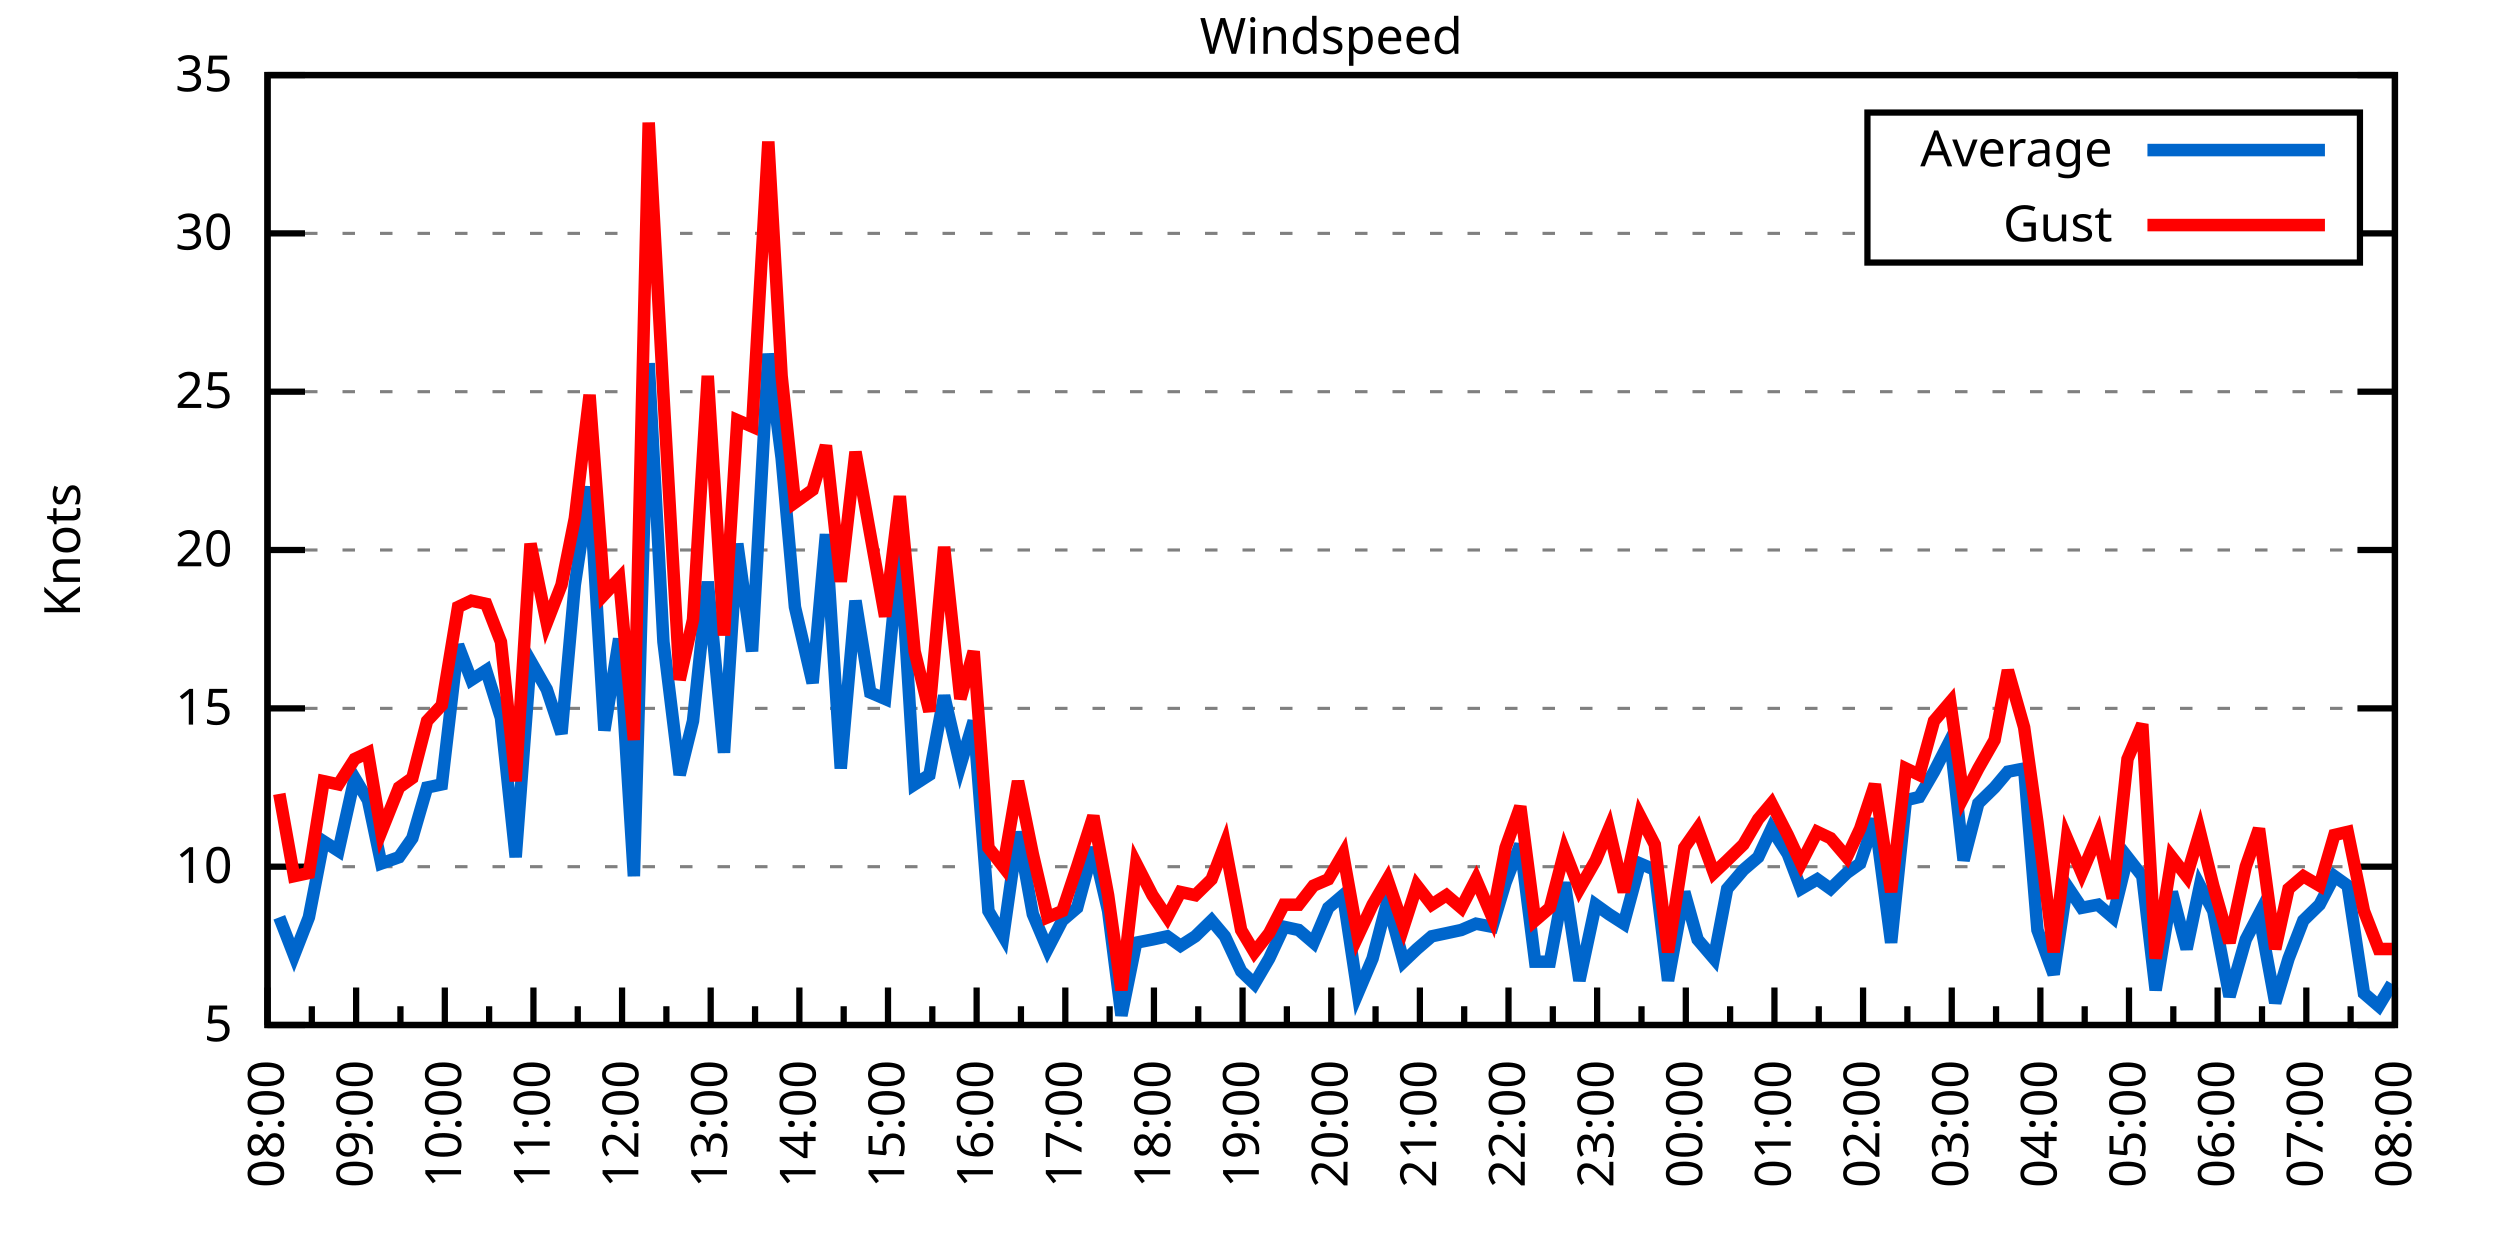
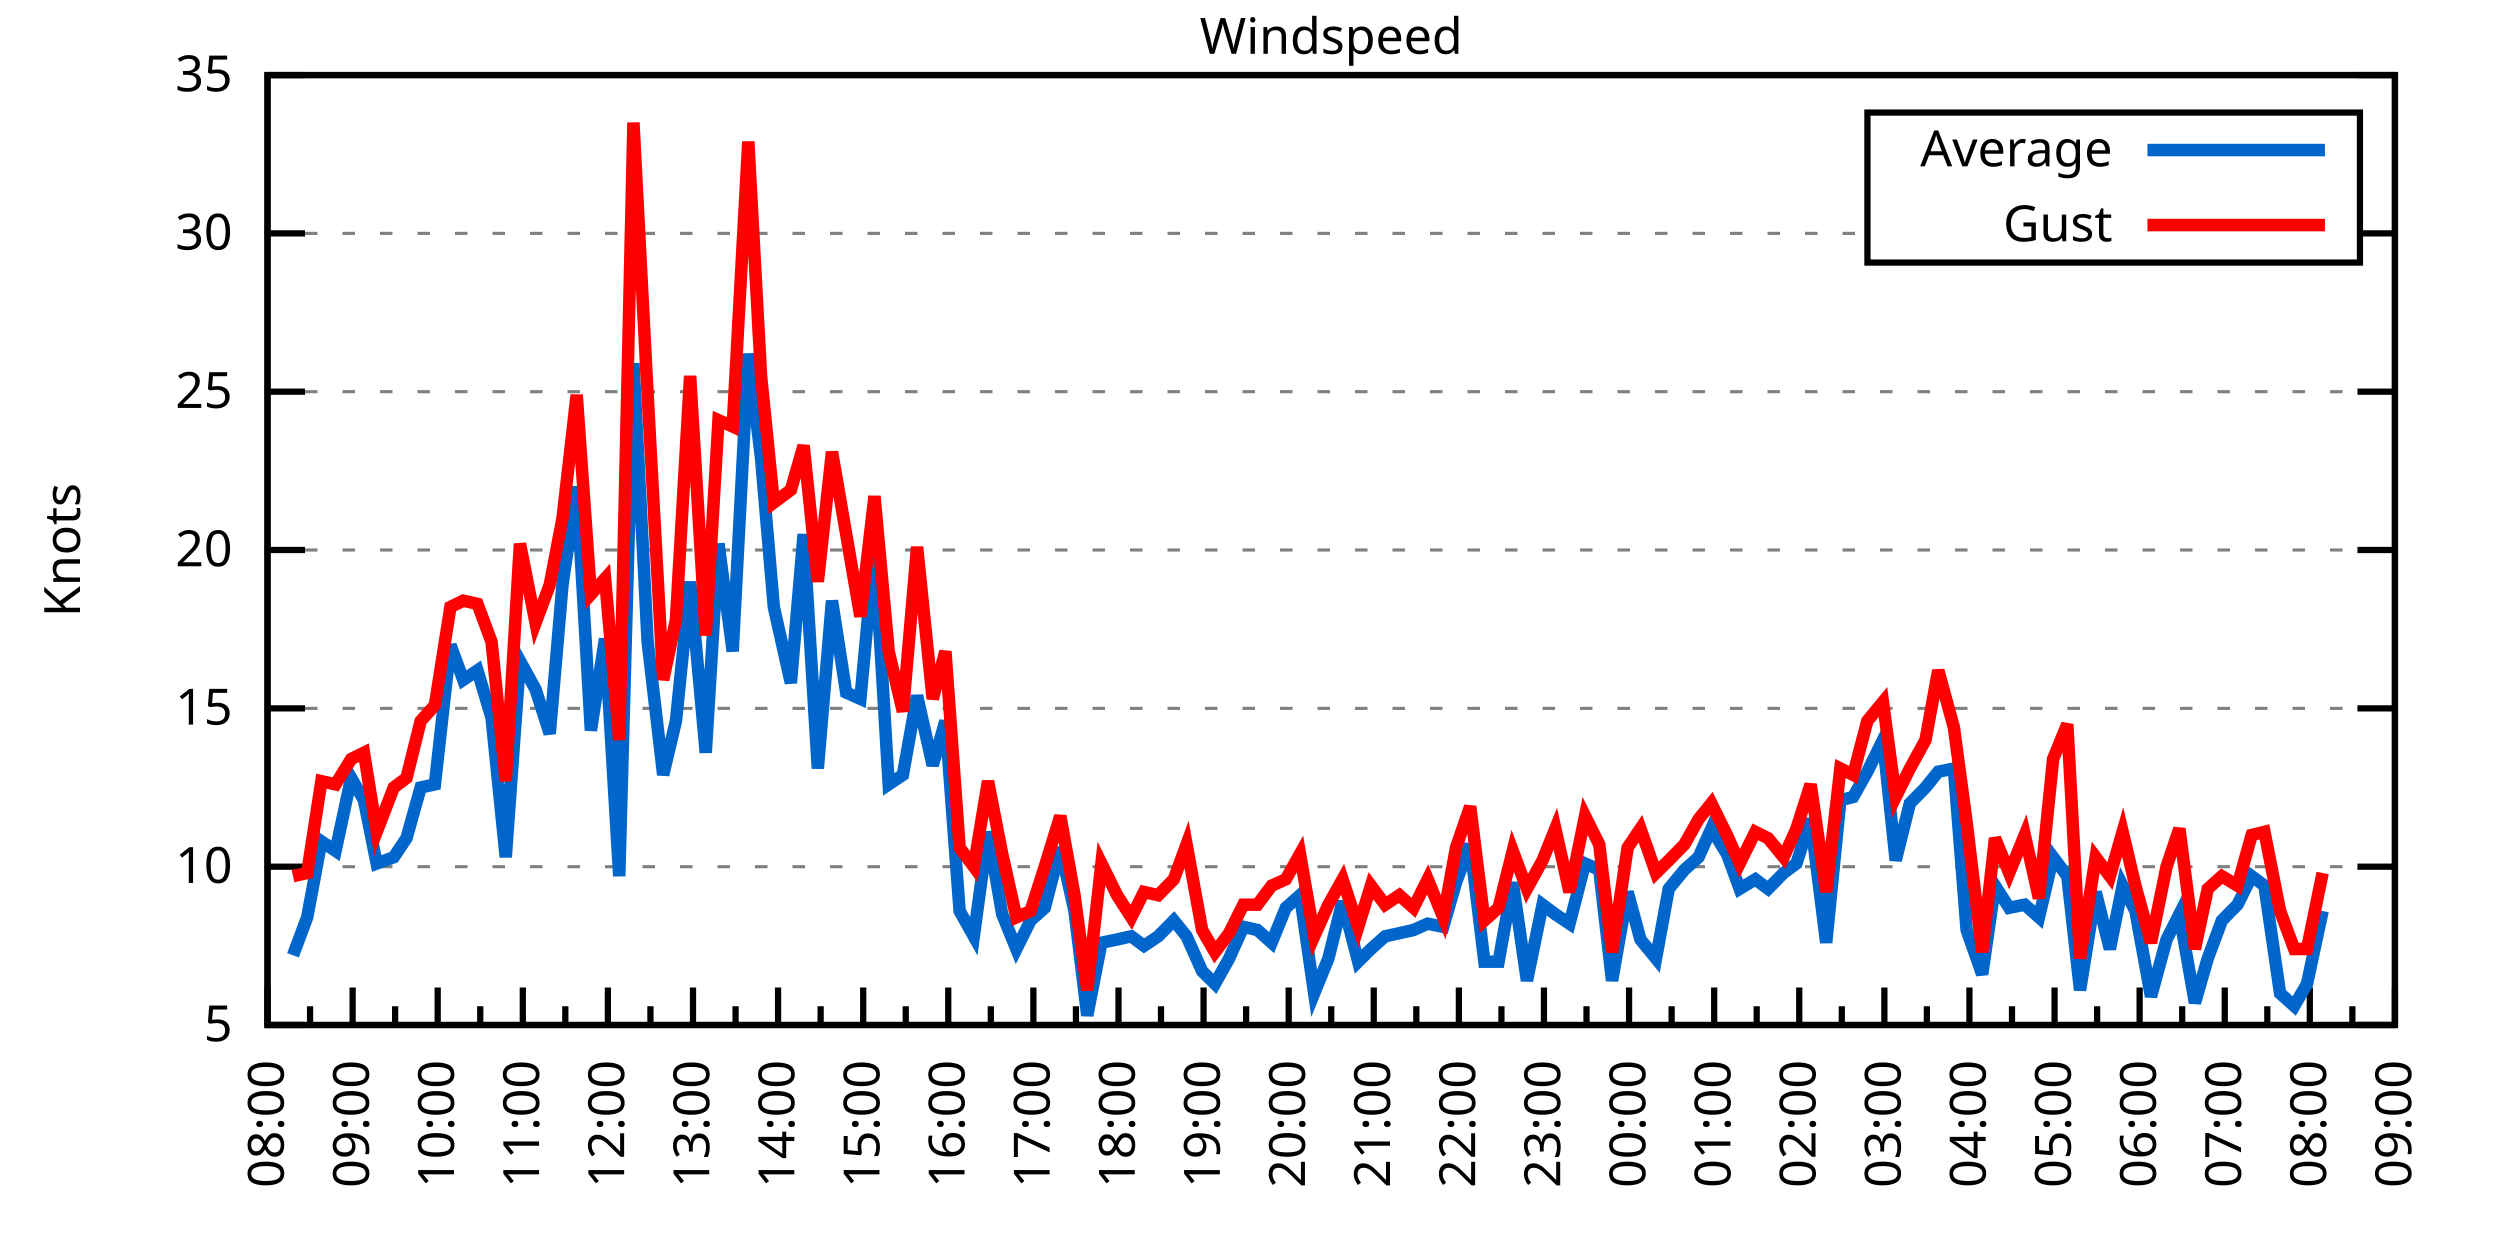
<svg xmlns="http://www.w3.org/2000/svg" xmlns:xlink="http://www.w3.org/1999/xlink" width="400" height="200" viewBox="0 0 400 200">
  <g id="gnuplot_canvas">
    <rect x="0" y="0" width="400" height="200" fill="none" />
    <defs>
      <circle id="gpDot" r="0.5" stroke-width="0.5" stroke="currentColor" />
      <path id="gpPt0" stroke-width="0.333" stroke="currentColor" d="M-1,0 h2 M0,-1 v2" />
      <path id="gpPt1" stroke-width="0.333" stroke="currentColor" d="M-1,-1 L1,1 M1,-1 L-1,1" />
      <path id="gpPt2" stroke-width="0.333" stroke="currentColor" d="M-1,0 L1,0 M0,-1 L0,1 M-1,-1 L1,1 M-1,1 L1,-1" />
      <rect id="gpPt3" stroke-width="0.333" stroke="currentColor" x="-1" y="-1" width="2" height="2" />
      <rect id="gpPt4" stroke-width="0.333" stroke="currentColor" fill="currentColor" x="-1" y="-1" width="2" height="2" />
      <circle id="gpPt5" stroke-width="0.333" stroke="currentColor" cx="0" cy="0" r="1" />
      <use xlink:href="#gpPt5" id="gpPt6" fill="currentColor" stroke="none" />
      <path id="gpPt7" stroke-width="0.333" stroke="currentColor" d="M0,-1.33 L-1.33,0.67 L1.33,0.67 z" />
      <use xlink:href="#gpPt7" id="gpPt8" fill="currentColor" stroke="none" />
      <use xlink:href="#gpPt7" id="gpPt9" stroke="currentColor" transform="rotate(180)" />
      <use xlink:href="#gpPt9" id="gpPt10" fill="currentColor" stroke="none" />
      <use xlink:href="#gpPt3" id="gpPt11" stroke="currentColor" transform="rotate(45)" />
      <use xlink:href="#gpPt11" id="gpPt12" fill="currentColor" stroke="none" />
      <path id="gpPt13" stroke-width="0.333" stroke="currentColor" d="M0,1.330 L1.265,0.411 L0.782,-1.067 L-0.782,-1.076 L-1.265,0.411 z" />
      <use xlink:href="#gpPt13" id="gpPt14" fill="currentColor" stroke="none" />
      <filter id="textbox" filterUnits="objectBoundingBox" x="0" y="0" height="1" width="1">
        <feFlood flood-color="white" flood-opacity="1" result="bgnd" />
        <feComposite in="SourceGraphic" in2="bgnd" operator="atop" />
      </filter>
      <filter id="greybox" filterUnits="objectBoundingBox" x="0" y="0" height="1" width="1">
        <feFlood flood-color="lightgrey" flood-opacity="1" result="grey" />
        <feComposite in="SourceGraphic" in2="grey" operator="atop" />
      </filter>
    </defs>
    <g fill="none" color="white" stroke="currentColor" stroke-width="1.00" stroke-linecap="butt" stroke-linejoin="miter">
</g>
    <g fill="none" color="black" stroke="currentColor" stroke-width="1.00" stroke-linecap="butt" stroke-linejoin="miter">
      <g stroke="none" shape-rendering="crispEdges">
        <polygon fill="rgb(255, 255, 255)" points="42.80,164.00 383.18,164.00 383.18,12.02 42.80,12.02 " />
      </g>
    </g>
    <g fill="none" color="black" stroke="currentColor" stroke-width="1.00" stroke-linecap="butt" stroke-linejoin="miter">
</g>
    <g fill="none" color="black" stroke="black" stroke-width="0.50" stroke-linecap="butt" stroke-linejoin="miter">
</g>
    <g fill="none" color="gray" stroke="currentColor" stroke-width="0.50" stroke-linecap="butt" stroke-linejoin="miter">
      <path stroke="gray" stroke-dasharray="2,4" class="gridline" d="M42.80,164.00 L383.19,164.00  " />
    </g>
    <g fill="none" color="gray" stroke="gray" stroke-width="1.00" stroke-linecap="butt" stroke-linejoin="miter">
</g>
    <g fill="none" color="black" stroke="currentColor" stroke-width="1.00" stroke-linecap="butt" stroke-linejoin="miter">
      <path stroke="black" d="M42.80,164.00 L48.80,164.00 M383.19,164.00 L377.19,164.00  " />
      <g transform="translate(37.20,166.60)" stroke="none" fill="black" font-family="Sans" font-size="8.00" text-anchor="end">
        <text>
          <tspan font-family="Sans"> 5</tspan>
        </text>
      </g>
    </g>
    <g fill="none" color="black" stroke="currentColor" stroke-width="1.00" stroke-linecap="butt" stroke-linejoin="miter">
</g>
    <g fill="none" color="black" stroke="black" stroke-width="0.50" stroke-linecap="butt" stroke-linejoin="miter">
</g>
    <g fill="none" color="gray" stroke="currentColor" stroke-width="0.50" stroke-linecap="butt" stroke-linejoin="miter">
      <path stroke="gray" stroke-dasharray="2,4" class="gridline" d="M42.80,138.67 L383.19,138.67  " />
    </g>
    <g fill="none" color="gray" stroke="gray" stroke-width="1.00" stroke-linecap="butt" stroke-linejoin="miter">
</g>
    <g fill="none" color="black" stroke="currentColor" stroke-width="1.00" stroke-linecap="butt" stroke-linejoin="miter">
      <path stroke="black" d="M42.80,138.67 L48.80,138.67 M383.19,138.67 L377.19,138.67  " />
      <g transform="translate(37.20,141.27)" stroke="none" fill="black" font-family="Sans" font-size="8.00" text-anchor="end">
        <text>
          <tspan font-family="Sans"> 10</tspan>
        </text>
      </g>
    </g>
    <g fill="none" color="black" stroke="currentColor" stroke-width="1.00" stroke-linecap="butt" stroke-linejoin="miter">
</g>
    <g fill="none" color="black" stroke="black" stroke-width="0.50" stroke-linecap="butt" stroke-linejoin="miter">
</g>
    <g fill="none" color="gray" stroke="currentColor" stroke-width="0.50" stroke-linecap="butt" stroke-linejoin="miter">
      <path stroke="gray" stroke-dasharray="2,4" class="gridline" d="M42.80,113.34 L383.19,113.34  " />
    </g>
    <g fill="none" color="gray" stroke="gray" stroke-width="1.00" stroke-linecap="butt" stroke-linejoin="miter">
</g>
    <g fill="none" color="black" stroke="currentColor" stroke-width="1.00" stroke-linecap="butt" stroke-linejoin="miter">
      <path stroke="black" d="M42.80,113.34 L48.80,113.34 M383.19,113.34 L377.19,113.34  " />
      <g transform="translate(37.20,115.94)" stroke="none" fill="black" font-family="Sans" font-size="8.00" text-anchor="end">
        <text>
          <tspan font-family="Sans"> 15</tspan>
        </text>
      </g>
    </g>
    <g fill="none" color="black" stroke="currentColor" stroke-width="1.00" stroke-linecap="butt" stroke-linejoin="miter">
</g>
    <g fill="none" color="black" stroke="black" stroke-width="0.50" stroke-linecap="butt" stroke-linejoin="miter">
</g>
    <g fill="none" color="gray" stroke="currentColor" stroke-width="0.50" stroke-linecap="butt" stroke-linejoin="miter">
      <path stroke="gray" stroke-dasharray="2,4" class="gridline" d="M42.80,88.00 L383.19,88.00  " />
    </g>
    <g fill="none" color="gray" stroke="gray" stroke-width="1.00" stroke-linecap="butt" stroke-linejoin="miter">
</g>
    <g fill="none" color="black" stroke="currentColor" stroke-width="1.00" stroke-linecap="butt" stroke-linejoin="miter">
      <path stroke="black" d="M42.80,88.00 L48.80,88.00 M383.19,88.00 L377.19,88.00  " />
      <g transform="translate(37.20,90.60)" stroke="none" fill="black" font-family="Sans" font-size="8.00" text-anchor="end">
        <text>
          <tspan font-family="Sans"> 20</tspan>
        </text>
      </g>
    </g>
    <g fill="none" color="black" stroke="currentColor" stroke-width="1.00" stroke-linecap="butt" stroke-linejoin="miter">
</g>
    <g fill="none" color="black" stroke="black" stroke-width="0.50" stroke-linecap="butt" stroke-linejoin="miter">
</g>
    <g fill="none" color="gray" stroke="currentColor" stroke-width="0.50" stroke-linecap="butt" stroke-linejoin="miter">
      <path stroke="gray" stroke-dasharray="2,4" class="gridline" d="M42.80,62.67 L383.19,62.67  " />
    </g>
    <g fill="none" color="gray" stroke="gray" stroke-width="1.00" stroke-linecap="butt" stroke-linejoin="miter">
</g>
    <g fill="none" color="black" stroke="currentColor" stroke-width="1.00" stroke-linecap="butt" stroke-linejoin="miter">
      <path stroke="black" d="M42.80,62.67 L48.80,62.67 M383.19,62.67 L377.19,62.67  " />
      <g transform="translate(37.20,65.27)" stroke="none" fill="black" font-family="Sans" font-size="8.00" text-anchor="end">
        <text>
          <tspan font-family="Sans"> 25</tspan>
        </text>
      </g>
    </g>
    <g fill="none" color="black" stroke="currentColor" stroke-width="1.00" stroke-linecap="butt" stroke-linejoin="miter">
</g>
    <g fill="none" color="black" stroke="black" stroke-width="0.50" stroke-linecap="butt" stroke-linejoin="miter">
</g>
    <g fill="none" color="gray" stroke="currentColor" stroke-width="0.50" stroke-linecap="butt" stroke-linejoin="miter">
      <path stroke="gray" stroke-dasharray="2,4" class="gridline" d="M42.80,37.34 L298.79,37.34 M377.59,37.34 L383.19,37.34  " />
    </g>
    <g fill="none" color="gray" stroke="gray" stroke-width="1.00" stroke-linecap="butt" stroke-linejoin="miter">
</g>
    <g fill="none" color="black" stroke="currentColor" stroke-width="1.00" stroke-linecap="butt" stroke-linejoin="miter">
      <path stroke="black" d="M42.80,37.34 L48.80,37.34 M383.19,37.34 L377.19,37.34  " />
      <g transform="translate(37.20,39.94)" stroke="none" fill="black" font-family="Sans" font-size="8.00" text-anchor="end">
        <text>
          <tspan font-family="Sans"> 30</tspan>
        </text>
      </g>
    </g>
    <g fill="none" color="black" stroke="currentColor" stroke-width="1.00" stroke-linecap="butt" stroke-linejoin="miter">
</g>
    <g fill="none" color="black" stroke="black" stroke-width="0.50" stroke-linecap="butt" stroke-linejoin="miter">
</g>
    <g fill="none" color="gray" stroke="currentColor" stroke-width="0.50" stroke-linecap="butt" stroke-linejoin="miter">
      <path stroke="gray" stroke-dasharray="2,4" class="gridline" d="M42.80,12.01 L383.19,12.01  " />
    </g>
    <g fill="none" color="gray" stroke="gray" stroke-width="1.00" stroke-linecap="butt" stroke-linejoin="miter">
</g>
    <g fill="none" color="black" stroke="currentColor" stroke-width="1.00" stroke-linecap="butt" stroke-linejoin="miter">
      <path stroke="black" d="M42.80,12.01 L48.80,12.01 M383.19,12.01 L377.19,12.01  " />
      <g transform="translate(37.20,14.61)" stroke="none" fill="black" font-family="Sans" font-size="8.00" text-anchor="end">
        <text>
          <tspan font-family="Sans"> 35</tspan>
        </text>
      </g>
    </g>
    <g fill="none" color="black" stroke="currentColor" stroke-width="1.00" stroke-linecap="butt" stroke-linejoin="miter">
      <path stroke="black" d="M42.80,164.00 L42.80,158.00  " />
      <g transform="translate(45.40,169.60) rotate(270)" stroke="none" fill="black" font-family="Sans" font-size="8.00" text-anchor="end">
        <text>
          <tspan font-family="Sans">08:00</tspan>
        </text>
      </g>
    </g>
    <g fill="none" color="black" stroke="currentColor" stroke-width="1.00" stroke-linecap="butt" stroke-linejoin="miter">
-       <path stroke="black" d="M49.89,164.00 L49.89,161.00 M56.98,164.00 L56.98,158.00  " />
-       <g transform="translate(59.58,169.60) rotate(270)" stroke="none" fill="black" font-family="Sans" font-size="8.00" text-anchor="end">
+       <path stroke="black" d="M49.61,164.00 L49.61,161.00 M56.42,164.00 L56.42,158.00  " />
+       <g transform="translate(59.02,169.60) rotate(270)" stroke="none" fill="black" font-family="Sans" font-size="8.00" text-anchor="end">
        <text>
          <tspan font-family="Sans">09:00</tspan>
        </text>
      </g>
    </g>
    <g fill="none" color="black" stroke="currentColor" stroke-width="1.00" stroke-linecap="butt" stroke-linejoin="miter">
-       <path stroke="black" d="M64.07,164.00 L64.07,161.00 M71.17,164.00 L71.17,158.00  " />
-       <g transform="translate(73.77,169.60) rotate(270)" stroke="none" fill="black" font-family="Sans" font-size="8.00" text-anchor="end">
+       <path stroke="black" d="M63.22,164.00 L63.22,161.00 M70.03,164.00 L70.03,158.00  " />
+       <g transform="translate(72.63,169.60) rotate(270)" stroke="none" fill="black" font-family="Sans" font-size="8.00" text-anchor="end">
        <text>
          <tspan font-family="Sans">10:00</tspan>
        </text>
      </g>
    </g>
    <g fill="none" color="black" stroke="currentColor" stroke-width="1.00" stroke-linecap="butt" stroke-linejoin="miter">
-       <path stroke="black" d="M78.26,164.00 L78.26,161.00 M85.35,164.00 L85.35,158.00  " />
-       <g transform="translate(87.95,169.60) rotate(270)" stroke="none" fill="black" font-family="Sans" font-size="8.00" text-anchor="end">
+       <path stroke="black" d="M76.84,164.00 L76.84,161.00 M83.65,164.00 L83.65,158.00  " />
+       <g transform="translate(86.25,169.60) rotate(270)" stroke="none" fill="black" font-family="Sans" font-size="8.00" text-anchor="end">
        <text>
          <tspan font-family="Sans">11:00</tspan>
        </text>
      </g>
    </g>
    <g fill="none" color="black" stroke="currentColor" stroke-width="1.00" stroke-linecap="butt" stroke-linejoin="miter">
-       <path stroke="black" d="M92.44,164.00 L92.44,161.00 M99.53,164.00 L99.53,158.00  " />
-       <g transform="translate(102.13,169.60) rotate(270)" stroke="none" fill="black" font-family="Sans" font-size="8.00" text-anchor="end">
+       <path stroke="black" d="M90.45,164.00 L90.45,161.00 M97.26,164.00 L97.26,158.00  " />
+       <g transform="translate(99.86,169.60) rotate(270)" stroke="none" fill="black" font-family="Sans" font-size="8.00" text-anchor="end">
        <text>
          <tspan font-family="Sans">12:00</tspan>
        </text>
      </g>
    </g>
    <g fill="none" color="black" stroke="currentColor" stroke-width="1.00" stroke-linecap="butt" stroke-linejoin="miter">
-       <path stroke="black" d="M106.62,164.00 L106.62,161.00 M113.71,164.00 L113.71,158.00  " />
-       <g transform="translate(116.31,169.60) rotate(270)" stroke="none" fill="black" font-family="Sans" font-size="8.00" text-anchor="end">
+       <path stroke="black" d="M104.07,164.00 L104.07,161.00 M110.88,164.00 L110.88,158.00  " />
+       <g transform="translate(113.48,169.60) rotate(270)" stroke="none" fill="black" font-family="Sans" font-size="8.00" text-anchor="end">
        <text>
          <tspan font-family="Sans">13:00</tspan>
        </text>
      </g>
    </g>
    <g fill="none" color="black" stroke="currentColor" stroke-width="1.00" stroke-linecap="butt" stroke-linejoin="miter">
-       <path stroke="black" d="M120.81,164.00 L120.81,161.00 M127.90,164.00 L127.90,158.00  " />
-       <g transform="translate(130.50,169.60) rotate(270)" stroke="none" fill="black" font-family="Sans" font-size="8.00" text-anchor="end">
+       <path stroke="black" d="M117.69,164.00 L117.69,161.00 M124.49,164.00 L124.49,158.00  " />
+       <g transform="translate(127.09,169.60) rotate(270)" stroke="none" fill="black" font-family="Sans" font-size="8.00" text-anchor="end">
        <text>
          <tspan font-family="Sans">14:00</tspan>
        </text>
      </g>
    </g>
    <g fill="none" color="black" stroke="currentColor" stroke-width="1.00" stroke-linecap="butt" stroke-linejoin="miter">
-       <path stroke="black" d="M134.99,164.00 L134.99,161.00 M142.08,164.00 L142.08,158.00  " />
-       <g transform="translate(144.68,169.60) rotate(270)" stroke="none" fill="black" font-family="Sans" font-size="8.00" text-anchor="end">
+       <path stroke="black" d="M131.30,164.00 L131.30,161.00 M138.11,164.00 L138.11,158.00  " />
+       <g transform="translate(140.71,169.60) rotate(270)" stroke="none" fill="black" font-family="Sans" font-size="8.00" text-anchor="end">
        <text>
          <tspan font-family="Sans">15:00</tspan>
        </text>
      </g>
    </g>
    <g fill="none" color="black" stroke="currentColor" stroke-width="1.00" stroke-linecap="butt" stroke-linejoin="miter">
-       <path stroke="black" d="M149.17,164.00 L149.17,161.00 M156.26,164.00 L156.26,158.00  " />
-       <g transform="translate(158.86,169.60) rotate(270)" stroke="none" fill="black" font-family="Sans" font-size="8.00" text-anchor="end">
+       <path stroke="black" d="M144.92,164.00 L144.92,161.00 M151.72,164.00 L151.72,158.00  " />
+       <g transform="translate(154.32,169.60) rotate(270)" stroke="none" fill="black" font-family="Sans" font-size="8.00" text-anchor="end">
        <text>
          <tspan font-family="Sans">16:00</tspan>
        </text>
      </g>
    </g>
    <g fill="none" color="black" stroke="currentColor" stroke-width="1.00" stroke-linecap="butt" stroke-linejoin="miter">
-       <path stroke="black" d="M163.35,164.00 L163.35,161.00 M170.45,164.00 L170.45,158.00  " />
-       <g transform="translate(173.05,169.60) rotate(270)" stroke="none" fill="black" font-family="Sans" font-size="8.00" text-anchor="end">
+       <path stroke="black" d="M158.53,164.00 L158.53,161.00 M165.34,164.00 L165.34,158.00  " />
+       <g transform="translate(167.94,169.60) rotate(270)" stroke="none" fill="black" font-family="Sans" font-size="8.00" text-anchor="end">
        <text>
          <tspan font-family="Sans">17:00</tspan>
        </text>
      </g>
    </g>
    <g fill="none" color="black" stroke="currentColor" stroke-width="1.00" stroke-linecap="butt" stroke-linejoin="miter">
-       <path stroke="black" d="M177.54,164.00 L177.54,161.00 M184.63,164.00 L184.63,158.00  " />
-       <g transform="translate(187.23,169.60) rotate(270)" stroke="none" fill="black" font-family="Sans" font-size="8.00" text-anchor="end">
+       <path stroke="black" d="M172.15,164.00 L172.15,161.00 M178.96,164.00 L178.96,158.00  " />
+       <g transform="translate(181.56,169.60) rotate(270)" stroke="none" fill="black" font-family="Sans" font-size="8.00" text-anchor="end">
        <text>
          <tspan font-family="Sans">18:00</tspan>
        </text>
      </g>
    </g>
    <g fill="none" color="black" stroke="currentColor" stroke-width="1.00" stroke-linecap="butt" stroke-linejoin="miter">
-       <path stroke="black" d="M191.72,164.00 L191.72,161.00 M198.81,164.00 L198.81,158.00  " />
-       <g transform="translate(201.41,169.60) rotate(270)" stroke="none" fill="black" font-family="Sans" font-size="8.00" text-anchor="end">
+       <path stroke="black" d="M185.76,164.00 L185.76,161.00 M192.57,164.00 L192.57,158.00  " />
+       <g transform="translate(195.17,169.60) rotate(270)" stroke="none" fill="black" font-family="Sans" font-size="8.00" text-anchor="end">
        <text>
          <tspan font-family="Sans">19:00</tspan>
        </text>
      </g>
    </g>
    <g fill="none" color="black" stroke="currentColor" stroke-width="1.00" stroke-linecap="butt" stroke-linejoin="miter">
-       <path stroke="black" d="M205.90,164.00 L205.90,161.00 M213.00,164.00 L213.00,158.00  " />
-       <g transform="translate(215.60,169.60) rotate(270)" stroke="none" fill="black" font-family="Sans" font-size="8.00" text-anchor="end">
+       <path stroke="black" d="M199.38,164.00 L199.38,161.00 M206.19,164.00 L206.19,158.00  " />
+       <g transform="translate(208.79,169.60) rotate(270)" stroke="none" fill="black" font-family="Sans" font-size="8.00" text-anchor="end">
        <text>
          <tspan font-family="Sans">20:00</tspan>
        </text>
      </g>
    </g>
    <g fill="none" color="black" stroke="currentColor" stroke-width="1.00" stroke-linecap="butt" stroke-linejoin="miter">
-       <path stroke="black" d="M220.09,164.00 L220.09,161.00 M227.18,164.00 L227.18,158.00  " />
-       <g transform="translate(229.78,169.60) rotate(270)" stroke="none" fill="black" font-family="Sans" font-size="8.00" text-anchor="end">
+       <path stroke="black" d="M213.00,164.00 L213.00,161.00 M219.80,164.00 L219.80,158.00  " />
+       <g transform="translate(222.40,169.60) rotate(270)" stroke="none" fill="black" font-family="Sans" font-size="8.00" text-anchor="end">
        <text>
          <tspan font-family="Sans">21:00</tspan>
        </text>
      </g>
    </g>
    <g fill="none" color="black" stroke="currentColor" stroke-width="1.00" stroke-linecap="butt" stroke-linejoin="miter">
-       <path stroke="black" d="M234.27,164.00 L234.27,161.00 M241.36,164.00 L241.36,158.00  " />
-       <g transform="translate(243.96,169.60) rotate(270)" stroke="none" fill="black" font-family="Sans" font-size="8.00" text-anchor="end">
+       <path stroke="black" d="M226.61,164.00 L226.61,161.00 M233.42,164.00 L233.42,158.00  " />
+       <g transform="translate(236.02,169.60) rotate(270)" stroke="none" fill="black" font-family="Sans" font-size="8.00" text-anchor="end">
        <text>
          <tspan font-family="Sans">22:00</tspan>
        </text>
      </g>
    </g>
    <g fill="none" color="black" stroke="currentColor" stroke-width="1.00" stroke-linecap="butt" stroke-linejoin="miter">
-       <path stroke="black" d="M248.45,164.00 L248.45,161.00 M255.54,164.00 L255.54,158.00  " />
-       <g transform="translate(258.14,169.60) rotate(270)" stroke="none" fill="black" font-family="Sans" font-size="8.00" text-anchor="end">
+       <path stroke="black" d="M240.23,164.00 L240.23,161.00 M247.03,164.00 L247.03,158.00  " />
+       <g transform="translate(249.63,169.60) rotate(270)" stroke="none" fill="black" font-family="Sans" font-size="8.00" text-anchor="end">
        <text>
          <tspan font-family="Sans">23:00</tspan>
        </text>
      </g>
    </g>
    <g fill="none" color="black" stroke="currentColor" stroke-width="1.00" stroke-linecap="butt" stroke-linejoin="miter">
-       <path stroke="black" d="M262.64,164.00 L262.64,161.00 M269.73,164.00 L269.73,158.00  " />
-       <g transform="translate(272.33,169.60) rotate(270)" stroke="none" fill="black" font-family="Sans" font-size="8.00" text-anchor="end">
+       <path stroke="black" d="M253.84,164.00 L253.84,161.00 M260.65,164.00 L260.65,158.00  " />
+       <g transform="translate(263.25,169.60) rotate(270)" stroke="none" fill="black" font-family="Sans" font-size="8.00" text-anchor="end">
        <text>
          <tspan font-family="Sans">00:00</tspan>
        </text>
      </g>
    </g>
    <g fill="none" color="black" stroke="currentColor" stroke-width="1.00" stroke-linecap="butt" stroke-linejoin="miter">
-       <path stroke="black" d="M276.82,164.00 L276.82,161.00 M283.91,164.00 L283.91,158.00  " />
-       <g transform="translate(286.51,169.60) rotate(270)" stroke="none" fill="black" font-family="Sans" font-size="8.00" text-anchor="end">
+       <path stroke="black" d="M267.46,164.00 L267.46,161.00 M274.27,164.00 L274.27,158.00  " />
+       <g transform="translate(276.87,169.60) rotate(270)" stroke="none" fill="black" font-family="Sans" font-size="8.00" text-anchor="end">
        <text>
          <tspan font-family="Sans">01:00</tspan>
        </text>
      </g>
    </g>
    <g fill="none" color="black" stroke="currentColor" stroke-width="1.00" stroke-linecap="butt" stroke-linejoin="miter">
-       <path stroke="black" d="M291.00,164.00 L291.00,161.00 M298.09,164.00 L298.09,158.00  " />
-       <g transform="translate(300.69,169.60) rotate(270)" stroke="none" fill="black" font-family="Sans" font-size="8.00" text-anchor="end">
+       <path stroke="black" d="M281.07,164.00 L281.07,161.00 M287.88,164.00 L287.88,158.00  " />
+       <g transform="translate(290.48,169.60) rotate(270)" stroke="none" fill="black" font-family="Sans" font-size="8.00" text-anchor="end">
        <text>
          <tspan font-family="Sans">02:00</tspan>
        </text>
      </g>
    </g>
    <g fill="none" color="black" stroke="currentColor" stroke-width="1.00" stroke-linecap="butt" stroke-linejoin="miter">
-       <path stroke="black" d="M305.18,164.00 L305.18,161.00 M312.28,164.00 L312.28,158.00  " />
-       <g transform="translate(314.88,169.60) rotate(270)" stroke="none" fill="black" font-family="Sans" font-size="8.00" text-anchor="end">
+       <path stroke="black" d="M294.69,164.00 L294.69,161.00 M301.50,164.00 L301.50,158.00  " />
+       <g transform="translate(304.10,169.60) rotate(270)" stroke="none" fill="black" font-family="Sans" font-size="8.00" text-anchor="end">
        <text>
          <tspan font-family="Sans">03:00</tspan>
        </text>
      </g>
    </g>
    <g fill="none" color="black" stroke="currentColor" stroke-width="1.00" stroke-linecap="butt" stroke-linejoin="miter">
-       <path stroke="black" d="M319.37,164.00 L319.37,161.00 M326.46,164.00 L326.46,158.00  " />
-       <g transform="translate(329.06,169.60) rotate(270)" stroke="none" fill="black" font-family="Sans" font-size="8.00" text-anchor="end">
+       <path stroke="black" d="M308.30,164.00 L308.30,161.00 M315.11,164.00 L315.11,158.00  " />
+       <g transform="translate(317.71,169.60) rotate(270)" stroke="none" fill="black" font-family="Sans" font-size="8.00" text-anchor="end">
        <text>
          <tspan font-family="Sans">04:00</tspan>
        </text>
      </g>
    </g>
    <g fill="none" color="black" stroke="currentColor" stroke-width="1.00" stroke-linecap="butt" stroke-linejoin="miter">
-       <path stroke="black" d="M333.55,164.00 L333.55,161.00 M340.64,164.00 L340.64,158.00  " />
-       <g transform="translate(343.24,169.60) rotate(270)" stroke="none" fill="black" font-family="Sans" font-size="8.00" text-anchor="end">
+       <path stroke="black" d="M321.92,164.00 L321.92,161.00 M328.73,164.00 L328.73,158.00  " />
+       <g transform="translate(331.33,169.60) rotate(270)" stroke="none" fill="black" font-family="Sans" font-size="8.00" text-anchor="end">
        <text>
          <tspan font-family="Sans">05:00</tspan>
        </text>
      </g>
    </g>
    <g fill="none" color="black" stroke="currentColor" stroke-width="1.00" stroke-linecap="butt" stroke-linejoin="miter">
-       <path stroke="black" d="M347.73,164.00 L347.73,161.00 M354.82,164.00 L354.82,158.00  " />
-       <g transform="translate(357.42,169.60) rotate(270)" stroke="none" fill="black" font-family="Sans" font-size="8.00" text-anchor="end">
+       <path stroke="black" d="M335.54,164.00 L335.54,161.00 M342.34,164.00 L342.34,158.00  " />
+       <g transform="translate(344.94,169.60) rotate(270)" stroke="none" fill="black" font-family="Sans" font-size="8.00" text-anchor="end">
        <text>
          <tspan font-family="Sans">06:00</tspan>
        </text>
      </g>
    </g>
    <g fill="none" color="black" stroke="currentColor" stroke-width="1.00" stroke-linecap="butt" stroke-linejoin="miter">
-       <path stroke="black" d="M361.92,164.00 L361.92,161.00 M369.01,164.00 L369.01,158.00  " />
-       <g transform="translate(371.61,169.60) rotate(270)" stroke="none" fill="black" font-family="Sans" font-size="8.00" text-anchor="end">
+       <path stroke="black" d="M349.15,164.00 L349.15,161.00 M355.96,164.00 L355.96,158.00  " />
+       <g transform="translate(358.56,169.60) rotate(270)" stroke="none" fill="black" font-family="Sans" font-size="8.00" text-anchor="end">
        <text>
          <tspan font-family="Sans">07:00</tspan>
        </text>
      </g>
    </g>
    <g fill="none" color="black" stroke="currentColor" stroke-width="1.00" stroke-linecap="butt" stroke-linejoin="miter">
-       <path stroke="black" d="M376.10,164.00 L376.10,161.00 M383.19,164.00 L383.19,158.00  " />
+       <path stroke="black" d="M362.77,164.00 L362.77,161.00 M369.57,164.00 L369.57,158.00  " />
+       <g transform="translate(372.17,169.60) rotate(270)" stroke="none" fill="black" font-family="Sans" font-size="8.00" text-anchor="end">
+         <text>
+           <tspan font-family="Sans">08:00</tspan>
+         </text>
+       </g>
+     </g>
+     <g fill="none" color="black" stroke="currentColor" stroke-width="1.00" stroke-linecap="butt" stroke-linejoin="miter">
+       <path stroke="black" d="M376.38,164.00 L376.38,161.00 M383.19,164.00 L383.19,158.00  " />
      <g transform="translate(385.79,169.60) rotate(270)" stroke="none" fill="black" font-family="Sans" font-size="8.00" text-anchor="end">
        <text>
-           <tspan font-family="Sans">08:00</tspan>
+           <tspan font-family="Sans">09:00</tspan>
        </text>
      </g>
    </g>
    <g fill="none" color="black" stroke="currentColor" stroke-width="1.00" stroke-linecap="butt" stroke-linejoin="miter">
</g>
    <g fill="none" color="black" stroke="currentColor" stroke-width="1.00" stroke-linecap="butt" stroke-linejoin="miter">
      <path stroke="black" d="M42.80,12.01 L42.80,164.00 L383.19,164.00 L383.19,12.01 L42.80,12.01 Z  " />
    </g>
    <g fill="none" color="black" stroke="currentColor" stroke-width="1.00" stroke-linecap="butt" stroke-linejoin="miter">
      <g transform="translate(12.80,88.01) rotate(270)" stroke="none" fill="black" font-family="Sans" font-size="8.00" text-anchor="middle">
        <text>
          <tspan font-family="Sans">Knots</tspan>
        </text>
      </g>
    </g>
    <g fill="none" color="black" stroke="currentColor" stroke-width="1.00" stroke-linecap="butt" stroke-linejoin="miter">
</g>
    <g fill="none" color="black" stroke="currentColor" stroke-width="1.00" stroke-linecap="butt" stroke-linejoin="miter">
      <path stroke="black" d="M298.79,42.01 L298.79,18.01 L377.59,18.01 L377.59,42.01 L298.79,42.01 Z  " />
    </g>
    <g id="Windspeed_plot_1">
      <g fill="none" color="white" stroke="black" stroke-width="2.00" stroke-linecap="butt" stroke-linejoin="miter">
</g>
      <g fill="none" color="black" stroke="currentColor" stroke-width="2.00" stroke-linecap="butt" stroke-linejoin="miter">
        <g transform="translate(337.99,26.61)" stroke="none" fill="black" font-family="Sans" font-size="8.00" text-anchor="end">
          <text>
            <tspan font-family="Sans">Average</tspan>
          </text>
        </g>
      </g>
      <g fill="none" color="black" stroke="currentColor" stroke-width="2.00" stroke-linecap="butt" stroke-linejoin="miter">
-         <path stroke="rgb(  0, 102, 204)" d="M343.59,24.01 L371.99,24.01 M44.69,146.77 L47.05,152.85 L49.42,146.77 L51.78,134.62 L54.15,136.14 L56.75,124.48   L58.87,128.03 L61.00,138.16 L63.84,137.15 L65.97,134.11 L68.33,126.00 L70.69,125.50 L73.29,103.20 L75.42,108.78   L77.78,107.26 L80.15,114.86 L82.51,137.15 L84.88,105.74 L87.48,110.30 L89.84,117.39 L91.97,93.58 L94.33,77.87   L96.70,116.88 L99.06,102.19 L101.42,140.19 L103.79,58.11 L106.15,102.70 L108.75,123.98 L110.88,115.36 L113.24,93.07   L115.84,120.43 L117.97,86.99 L120.33,104.22 L122.93,56.59 L125.06,73.31 L127.19,97.12 L130.02,109.28 L132.15,85.47   L134.52,122.96 L136.88,96.11 L139.24,110.80 L141.61,111.82 L143.97,87.50 L146.34,125.50 L148.70,123.98 L151.06,111.31   L153.66,122.46 L155.79,115.36 L158.15,145.76 L160.52,149.81 L162.88,133.10 L165.25,146.27 L167.61,151.84 L169.97,147.28   L172.34,145.25 L174.94,135.63 L177.30,145.76 L179.43,162.48 L181.79,150.83 L184.39,150.32 L186.76,149.81 L188.88,151.33   L191.25,149.81 L193.85,147.28 L195.98,149.81 L198.58,155.39 L200.70,157.41 L203.07,153.36 L205.43,148.29 L207.79,148.80   L210.16,150.83 L212.52,145.25 L214.89,143.23 L217.25,158.93 L219.61,153.36 L221.98,144.24 L224.58,153.87 L226.71,151.84   L229.07,149.81 L231.43,149.31 L233.80,148.80 L236.16,147.79 L238.76,148.29 L240.89,141.20 L243.25,135.12 L245.62,153.87   L247.98,153.87 L250.34,141.20 L252.71,156.91 L255.31,144.75 L257.43,146.27 L259.80,147.79 L262.40,138.16 L264.76,139.17   L266.89,156.91 L269.49,142.72 L271.62,150.32 L274.22,153.36 L276.35,142.21 L278.95,139.17 L281.31,137.15 L283.44,132.59   L286.04,136.64 L288.16,142.21 L290.76,140.69 L292.89,142.21 L295.49,139.68 L297.62,138.16 L299.98,131.07 L302.58,150.83   L304.95,128.03 L307.08,127.52 L309.44,123.47 L312.04,118.40 L314.17,137.66 L316.53,128.54 L319.13,126.00 L321.26,123.47   L323.86,122.96 L325.99,148.80 L328.59,155.89 L330.71,141.71 L333.08,145.25 L335.68,144.75 L338.04,146.77 L340.40,137.15   L342.77,140.19 L344.90,158.43 L347.50,142.72 L349.86,151.84 L351.99,141.71 L354.12,145.76 L356.72,159.44 L359.32,150.32   L361.44,146.27 L364.04,160.45 L366.17,153.36 L368.53,147.28 L371.13,144.75 L373.50,140.19 L375.63,141.71 L378.23,158.93   L380.59,160.96 L382.72,157.41  " />
+         <path stroke="rgb(  0, 102, 204)" d="M343.59,24.01 L371.99,24.01 M46.88,152.85 L49.15,146.77 L51.42,134.62 L53.69,136.14 L56.19,124.48 L58.23,128.03   L60.27,138.16 L63.00,137.15 L65.04,134.11 L67.31,126.00 L69.58,125.50 L72.07,103.20 L74.12,108.78 L76.39,107.26   L78.65,114.86 L80.92,137.15 L83.19,105.74 L85.69,110.30 L87.96,117.39 L90.00,93.58 L92.27,77.87 L94.54,116.88   L96.81,102.19 L99.08,140.19 L101.35,58.11 L103.62,102.70 L106.11,123.98 L108.15,115.36 L110.42,93.07 L112.92,120.43   L114.96,86.99 L117.23,104.22 L119.73,56.59 L121.77,73.31 L123.81,97.12 L126.54,109.28 L128.58,85.47 L130.85,122.96   L133.12,96.11 L135.39,110.80 L137.66,111.82 L139.92,87.50 L142.19,125.50 L144.46,123.98 L146.73,111.31 L149.23,122.46   L151.27,115.36 L153.54,145.76 L155.81,149.81 L158.08,133.10 L160.35,146.27 L162.62,151.84 L164.89,147.28 L167.16,145.25   L169.65,135.63 L171.92,145.76 L173.96,162.48 L176.23,150.83 L178.73,150.32 L181.00,149.81 L183.04,151.33 L185.31,149.81   L187.81,147.28 L189.85,149.81 L192.34,155.39 L194.39,157.41 L196.66,153.36 L198.93,148.29 L201.19,148.80 L203.46,150.83   L205.73,145.25 L208.00,143.23 L210.27,158.93 L212.54,153.36 L214.81,144.24 L217.31,153.87 L219.35,151.84 L221.62,149.81   L223.89,149.31 L226.16,148.80 L228.43,147.79 L230.92,148.29 L232.96,141.20 L235.23,135.12 L237.50,153.87 L239.77,153.87   L242.04,141.20 L244.31,156.91 L246.81,144.75 L248.85,146.27 L251.12,147.79 L253.61,138.16 L255.88,139.17 L257.93,156.91   L260.42,142.72 L262.47,150.32 L264.96,153.36 L267.00,142.21 L269.50,139.17 L271.77,137.15 L273.81,132.59 L276.31,136.64   L278.35,142.21 L280.85,140.69 L282.89,142.21 L285.38,139.68 L287.43,138.16 L289.70,131.07 L292.19,150.83 L294.46,128.03   L296.50,127.52 L298.77,123.47 L301.27,118.40 L303.31,137.66 L305.58,128.54 L308.08,126.00 L310.12,123.47 L312.62,122.96   L314.66,148.80 L317.15,155.89 L319.20,141.71 L321.47,145.25 L323.96,144.75 L326.23,146.77 L328.50,137.15 L330.77,140.19   L332.81,158.43 L335.31,142.72 L337.58,151.84 L339.62,141.71 L341.66,145.76 L344.16,159.44 L346.65,150.32 L348.70,146.27   L351.19,160.45 L353.24,153.36 L355.50,147.28 L358.00,144.75 L360.27,140.19 L362.31,141.71 L364.81,158.93 L367.08,160.96   L369.12,157.41 L371.62,145.76  " />
      </g>
    </g>
    <g id="Windspeed_plot_2">
      <g fill="none" color="black" stroke="currentColor" stroke-width="2.00" stroke-linecap="butt" stroke-linejoin="miter">
        <g transform="translate(337.99,38.61)" stroke="none" fill="black" font-family="Sans" font-size="8.00" text-anchor="end">
          <text>
            <tspan font-family="Sans">Gust</tspan>
          </text>
        </g>
      </g>
      <g fill="none" color="black" stroke="currentColor" stroke-width="2.00" stroke-linecap="butt" stroke-linejoin="miter">
-         <path stroke="rgb(255,   0,   0)" d="M343.59,36.01 L371.99,36.01 M44.69,127.02 L47.05,140.19 L49.42,139.68 L51.78,124.99 L54.15,125.50 L56.75,121.44   L58.87,120.43 L61.00,133.10 L63.84,126.00 L65.97,124.48 L68.33,115.36 L70.69,112.83 L73.29,97.12 L75.42,96.11   L77.78,96.62 L80.15,102.70 L82.51,124.99 L84.88,86.99 L87.48,99.66 L89.84,93.58 L91.97,82.94 L94.33,63.18   L96.70,95.10 L99.06,92.56 L101.42,118.40 L103.79,19.61 L106.15,63.18 L108.75,108.78 L110.88,99.15 L113.24,60.14   L115.84,101.68 L117.97,67.23 L120.33,68.25 L122.93,22.65 L125.06,60.14 L127.19,80.41 L130.02,78.38 L132.15,71.29   L134.52,93.07 L136.88,72.30 L139.24,85.47 L141.61,98.64 L143.97,79.39 L146.34,104.22 L148.70,113.84 L151.06,87.50   L153.66,111.82 L155.79,104.22 L158.15,135.63 L160.52,138.67 L162.88,124.99 L165.25,136.64 L167.61,146.77 L169.97,145.76   L172.34,138.67 L174.94,130.56 L177.30,143.23 L179.43,158.43 L181.79,138.16 L184.39,143.23 L186.76,146.77 L188.88,142.72   L191.25,143.23 L193.85,140.69 L195.98,135.12 L198.58,148.80 L200.70,152.35 L203.07,149.31 L205.43,144.75 L207.79,144.75   L210.16,141.71 L212.52,140.69 L214.89,136.64 L217.25,149.81 L219.61,144.75 L221.98,140.69 L224.58,148.29 L226.71,141.71   L229.07,144.75 L231.43,143.23 L233.80,145.25 L236.16,140.69 L238.76,146.77 L240.89,135.63 L243.25,129.04 L245.62,147.28   L247.98,145.25 L250.34,136.14 L252.71,142.21 L255.31,137.66 L257.43,132.59 L259.80,142.72 L262.40,130.56 L264.76,135.12   L266.89,152.35 L269.49,135.63 L271.62,132.59 L274.22,139.68 L276.35,137.66 L278.95,135.12 L281.31,131.07 L283.44,128.54   L286.04,133.60 L288.16,138.16 L290.76,133.10 L292.89,134.11 L295.49,137.15 L297.62,132.59 L299.98,125.50 L302.58,142.72   L304.95,122.96 L307.08,123.98 L309.44,115.36 L312.04,112.32 L314.17,127.52 L316.53,122.96 L319.13,118.40 L321.26,107.26   L323.86,116.38 L325.99,131.58 L328.59,152.35 L330.71,134.11 L333.08,139.68 L335.68,133.60 L338.04,143.73 L340.40,121.44   L342.77,115.87 L344.90,153.36 L347.50,137.15 L349.86,140.19 L351.99,133.10 L354.12,141.71 L356.72,150.83 L359.32,138.67   L361.44,132.59 L364.04,151.84 L366.17,142.21 L368.53,140.19 L371.13,141.71 L373.50,133.60 L375.63,133.10 L378.23,145.76   L380.59,151.84 L382.72,151.84  " />
+         <path stroke="rgb(255,   0,   0)" d="M343.59,36.01 L371.99,36.01 M46.88,140.19 L49.15,139.68 L51.42,124.99 L53.69,125.50 L56.19,121.44 L58.23,120.43   L60.27,133.10 L63.00,126.00 L65.04,124.48 L67.31,115.36 L69.58,112.83 L72.07,97.12 L74.12,96.11 L76.39,96.62   L78.65,102.70 L80.92,124.99 L83.19,86.99 L85.69,99.66 L87.96,93.58 L90.00,82.94 L92.27,63.18 L94.54,95.10   L96.81,92.56 L99.08,118.40 L101.35,19.61 L103.62,63.18 L106.11,108.78 L108.15,99.15 L110.42,60.14 L112.92,101.68   L114.96,67.23 L117.23,68.25 L119.73,22.65 L121.77,60.14 L123.81,80.41 L126.54,78.38 L128.58,71.29 L130.85,93.07   L133.12,72.30 L135.39,85.47 L137.66,98.64 L139.92,79.39 L142.19,104.22 L144.46,113.84 L146.73,87.50 L149.23,111.82   L151.27,104.22 L153.54,135.63 L155.81,138.67 L158.08,124.99 L160.35,136.64 L162.62,146.77 L164.89,145.76 L167.16,138.67   L169.65,130.56 L171.92,143.23 L173.96,158.43 L176.23,138.16 L178.73,143.23 L181.00,146.77 L183.04,142.72 L185.31,143.23   L187.81,140.69 L189.85,135.12 L192.34,148.80 L194.39,152.35 L196.66,149.31 L198.93,144.75 L201.19,144.75 L203.46,141.71   L205.73,140.69 L208.00,136.64 L210.27,149.81 L212.54,144.75 L214.81,140.69 L217.31,148.29 L219.35,141.71 L221.62,144.75   L223.89,143.23 L226.16,145.25 L228.43,140.69 L230.92,146.77 L232.96,135.63 L235.23,129.04 L237.50,147.28 L239.77,145.25   L242.04,136.14 L244.31,142.21 L246.81,137.66 L248.85,132.59 L251.12,142.72 L253.61,130.56 L255.88,135.12 L257.93,152.35   L260.42,135.63 L262.47,132.59 L264.96,139.68 L267.00,137.66 L269.50,135.12 L271.77,131.07 L273.81,128.54 L276.31,133.60   L278.35,138.16 L280.85,133.10 L282.89,134.11 L285.38,137.15 L287.43,132.59 L289.70,125.50 L292.19,142.72 L294.46,122.96   L296.50,123.98 L298.77,115.36 L301.27,112.32 L303.31,127.52 L305.58,122.96 L308.08,118.40 L310.12,107.26 L312.62,116.38   L314.66,131.58 L317.15,152.35 L319.20,134.11 L321.47,139.68 L323.96,133.60 L326.23,143.73 L328.50,121.44 L330.77,115.87   L332.81,153.36 L335.31,137.15 L337.58,140.19 L339.62,133.10 L341.66,141.71 L344.16,150.83 L346.65,138.67 L348.70,132.59   L351.19,151.84 L353.24,142.21 L355.50,140.19 L358.00,141.71 L360.27,133.60 L362.31,133.10 L364.81,145.76 L367.08,151.84   L369.12,151.84 L371.62,139.68  " />
      </g>
    </g>
    <g fill="none" color="black" stroke="currentColor" stroke-width="2.00" stroke-linecap="butt" stroke-linejoin="miter">
</g>
    <g fill="none" color="black" stroke="black" stroke-width="1.00" stroke-linecap="butt" stroke-linejoin="miter">
</g>
    <g fill="none" color="black" stroke="currentColor" stroke-width="1.00" stroke-linecap="butt" stroke-linejoin="miter">
      <path stroke="black" d="M42.80,12.01 L42.80,164.00 L383.19,164.00 L383.19,12.01 L42.80,12.01 Z  " />
    </g>
    <g fill="none" color="black" stroke="currentColor" stroke-width="1.00" stroke-linecap="butt" stroke-linejoin="miter">
      <g transform="translate(212.99,8.61)" stroke="none" fill="black" font-family="Sans" font-size="8.00" text-anchor="middle">
        <text>
          <tspan font-family="Sans">Windspeed</tspan>
        </text>
      </g>
    </g>
    <g fill="none" color="black" stroke="currentColor" stroke-width="1.00" stroke-linecap="butt" stroke-linejoin="miter">
</g>
  </g>
</svg>
